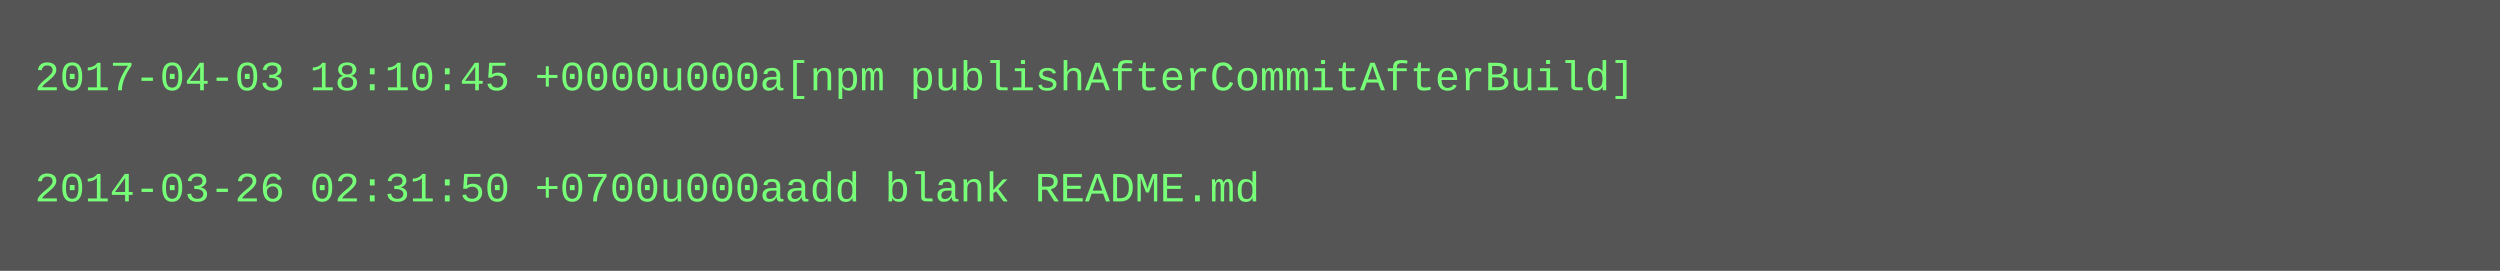
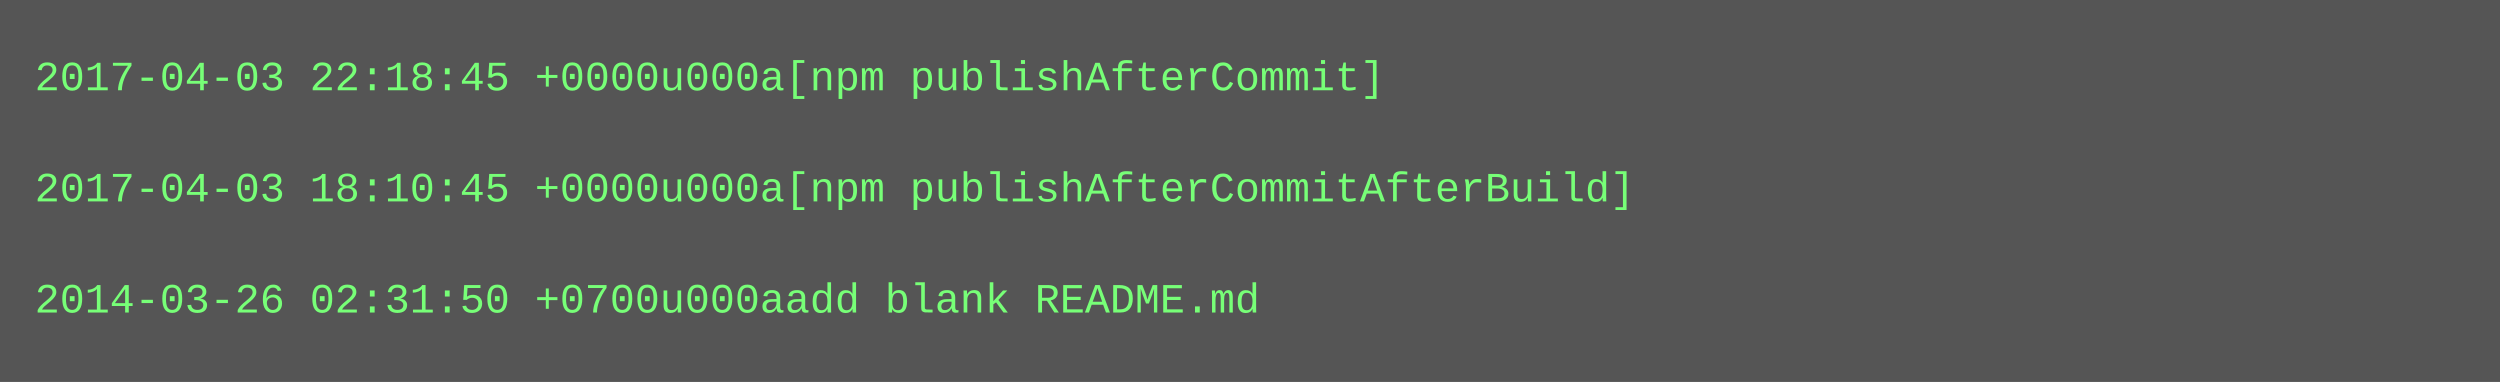
- <svg xmlns="http://www.w3.org/2000/svg" height="78" width="720">
-   <rect height="78" fill="#555" width="720" />
+ <svg xmlns="http://www.w3.org/2000/svg" height="110" width="720">
+   <rect height="110" fill="#555" width="720" />
  <text fill="#7f7" font-family="Courier New" font-size="12" xml:space="preserve">
-     <tspan x="10" y="26">2017-04-03 18:10:45 +0000u000a[npm publishAfterCommitAfterBuild]</tspan>
+     <tspan x="10" y="26">2017-04-03 22:18:45 +0000u000a[npm publishAfterCommit]</tspan>
    <tspan x="10" y="42" />
-     <tspan x="10" y="58">2014-03-26 02:31:50 +0700u000aadd blank README.md</tspan>
+     <tspan x="10" y="58">2017-04-03 18:10:45 +0000u000a[npm publishAfterCommitAfterBuild]</tspan>
+     <tspan x="10" y="74" />
+     <tspan x="10" y="90">2014-03-26 02:31:50 +0700u000aadd blank README.md</tspan>
  </text>
</svg>
